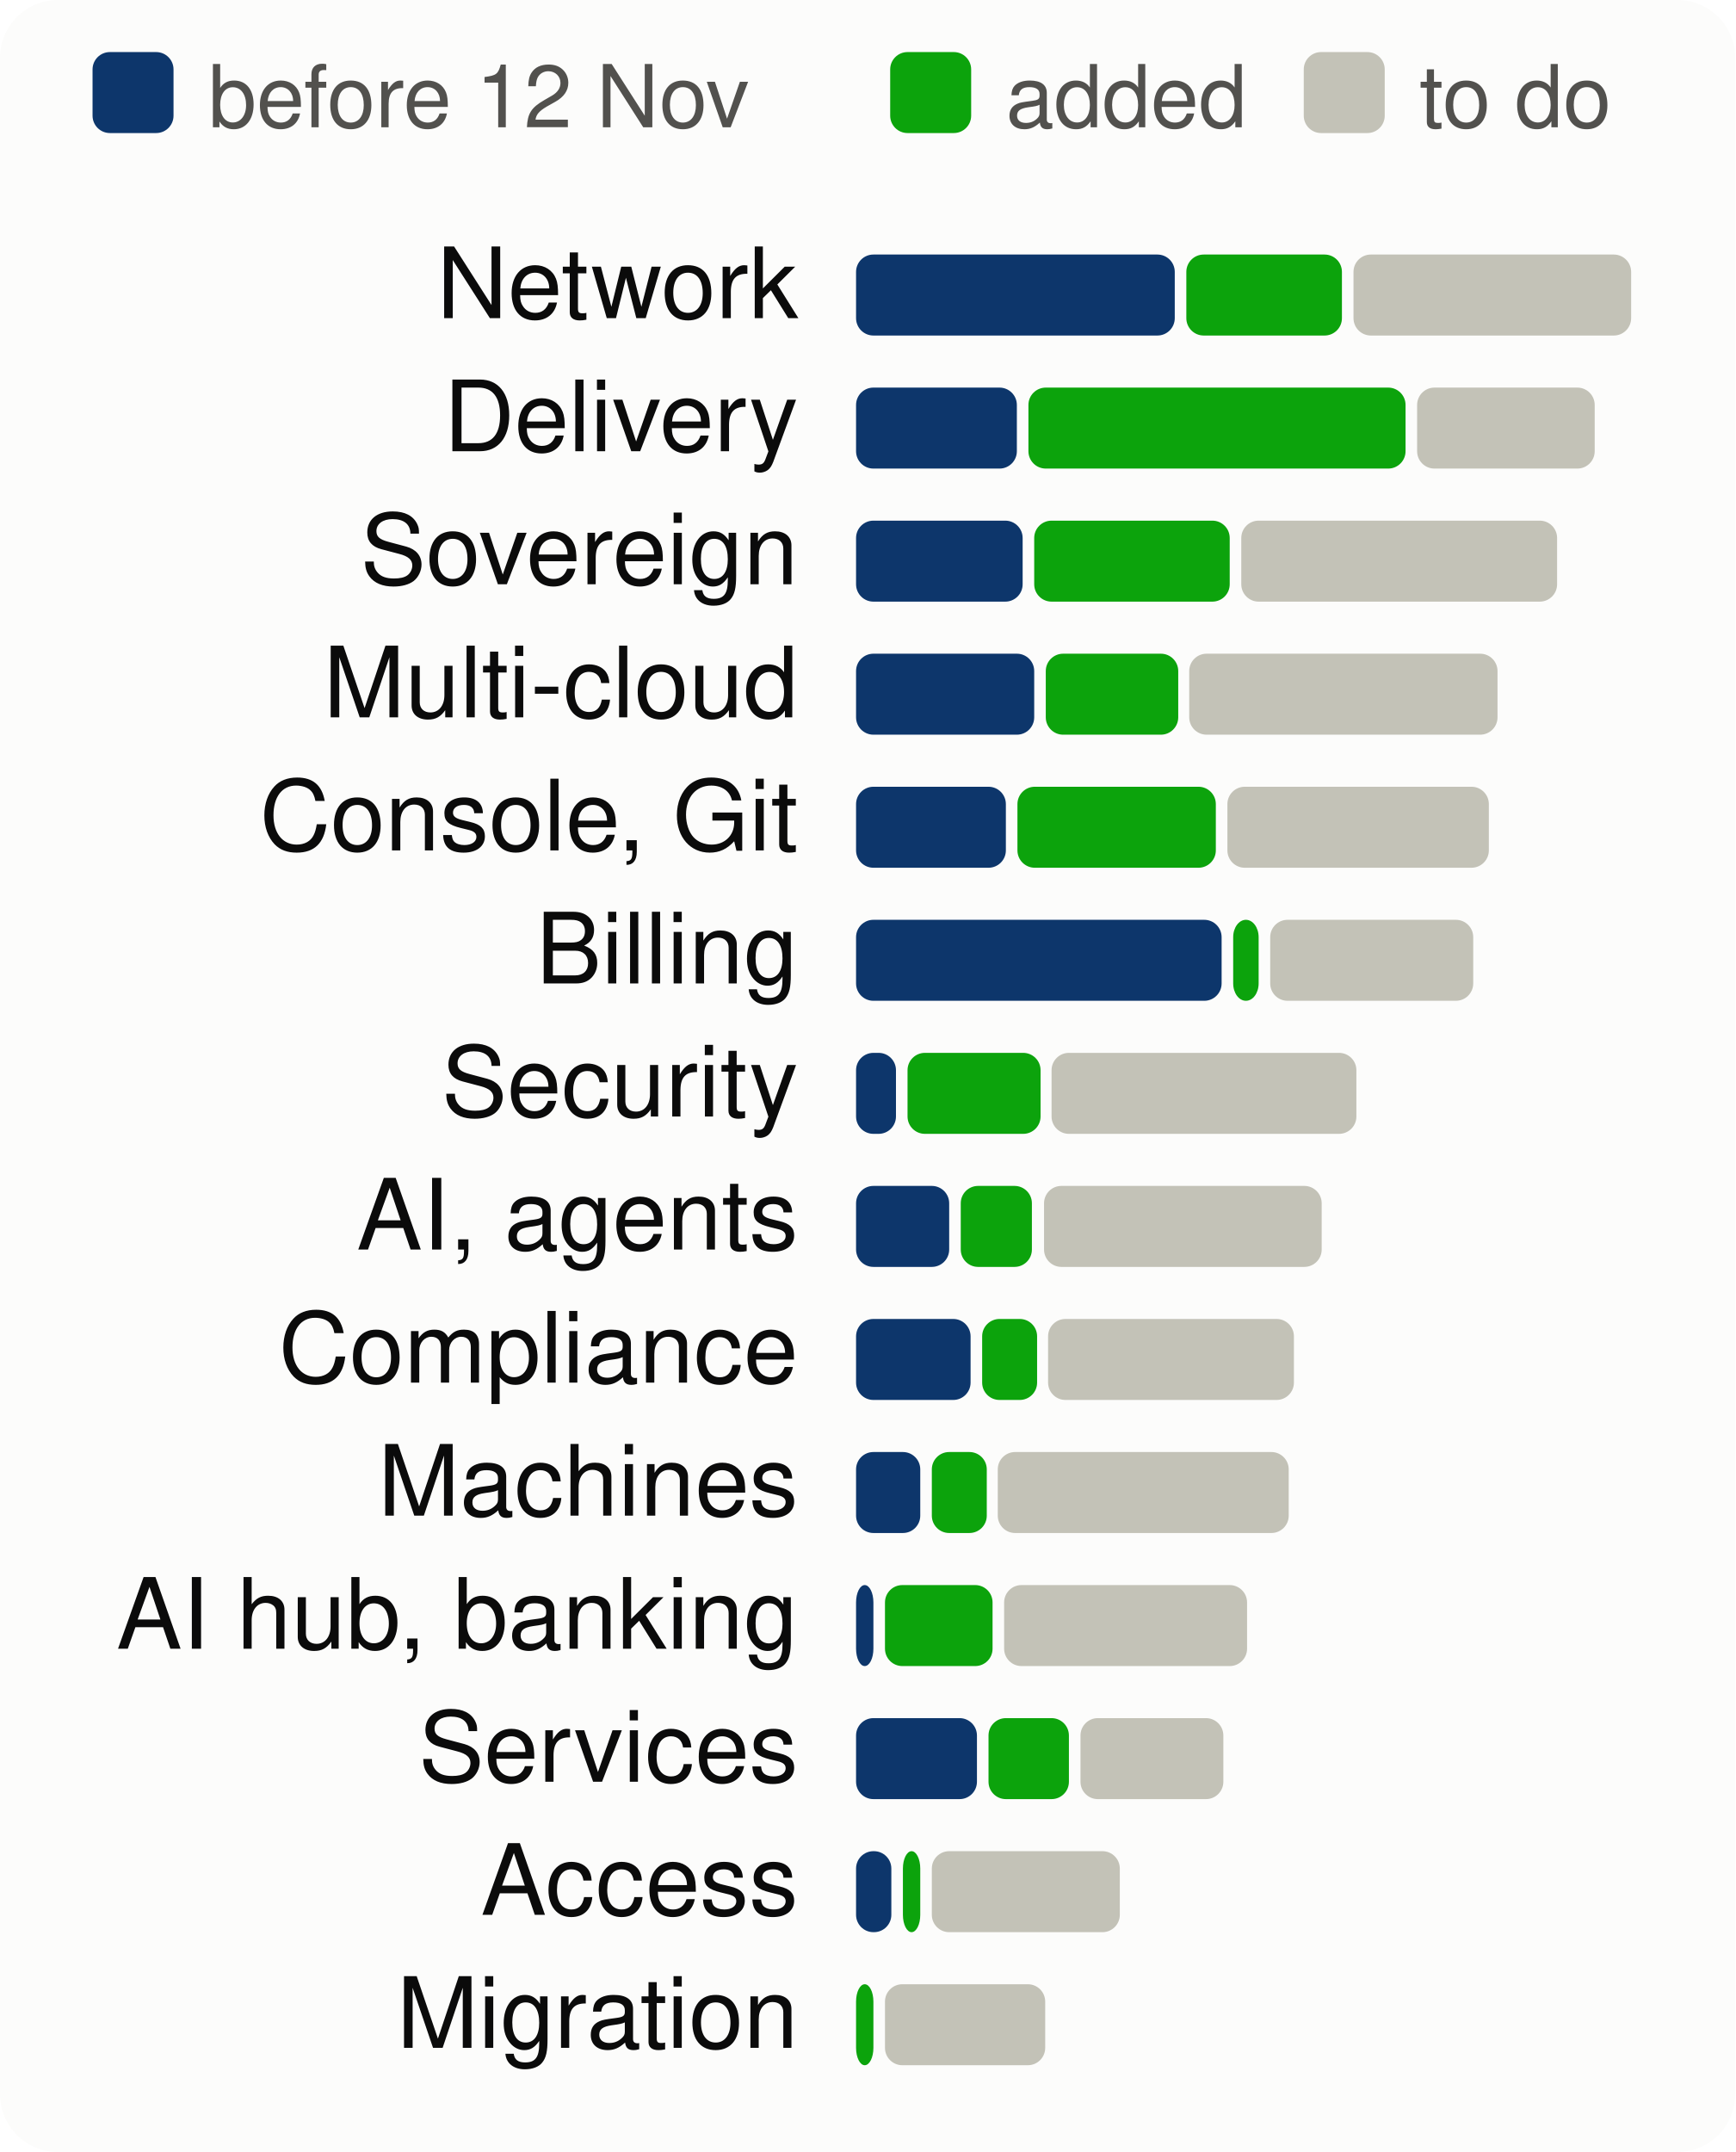
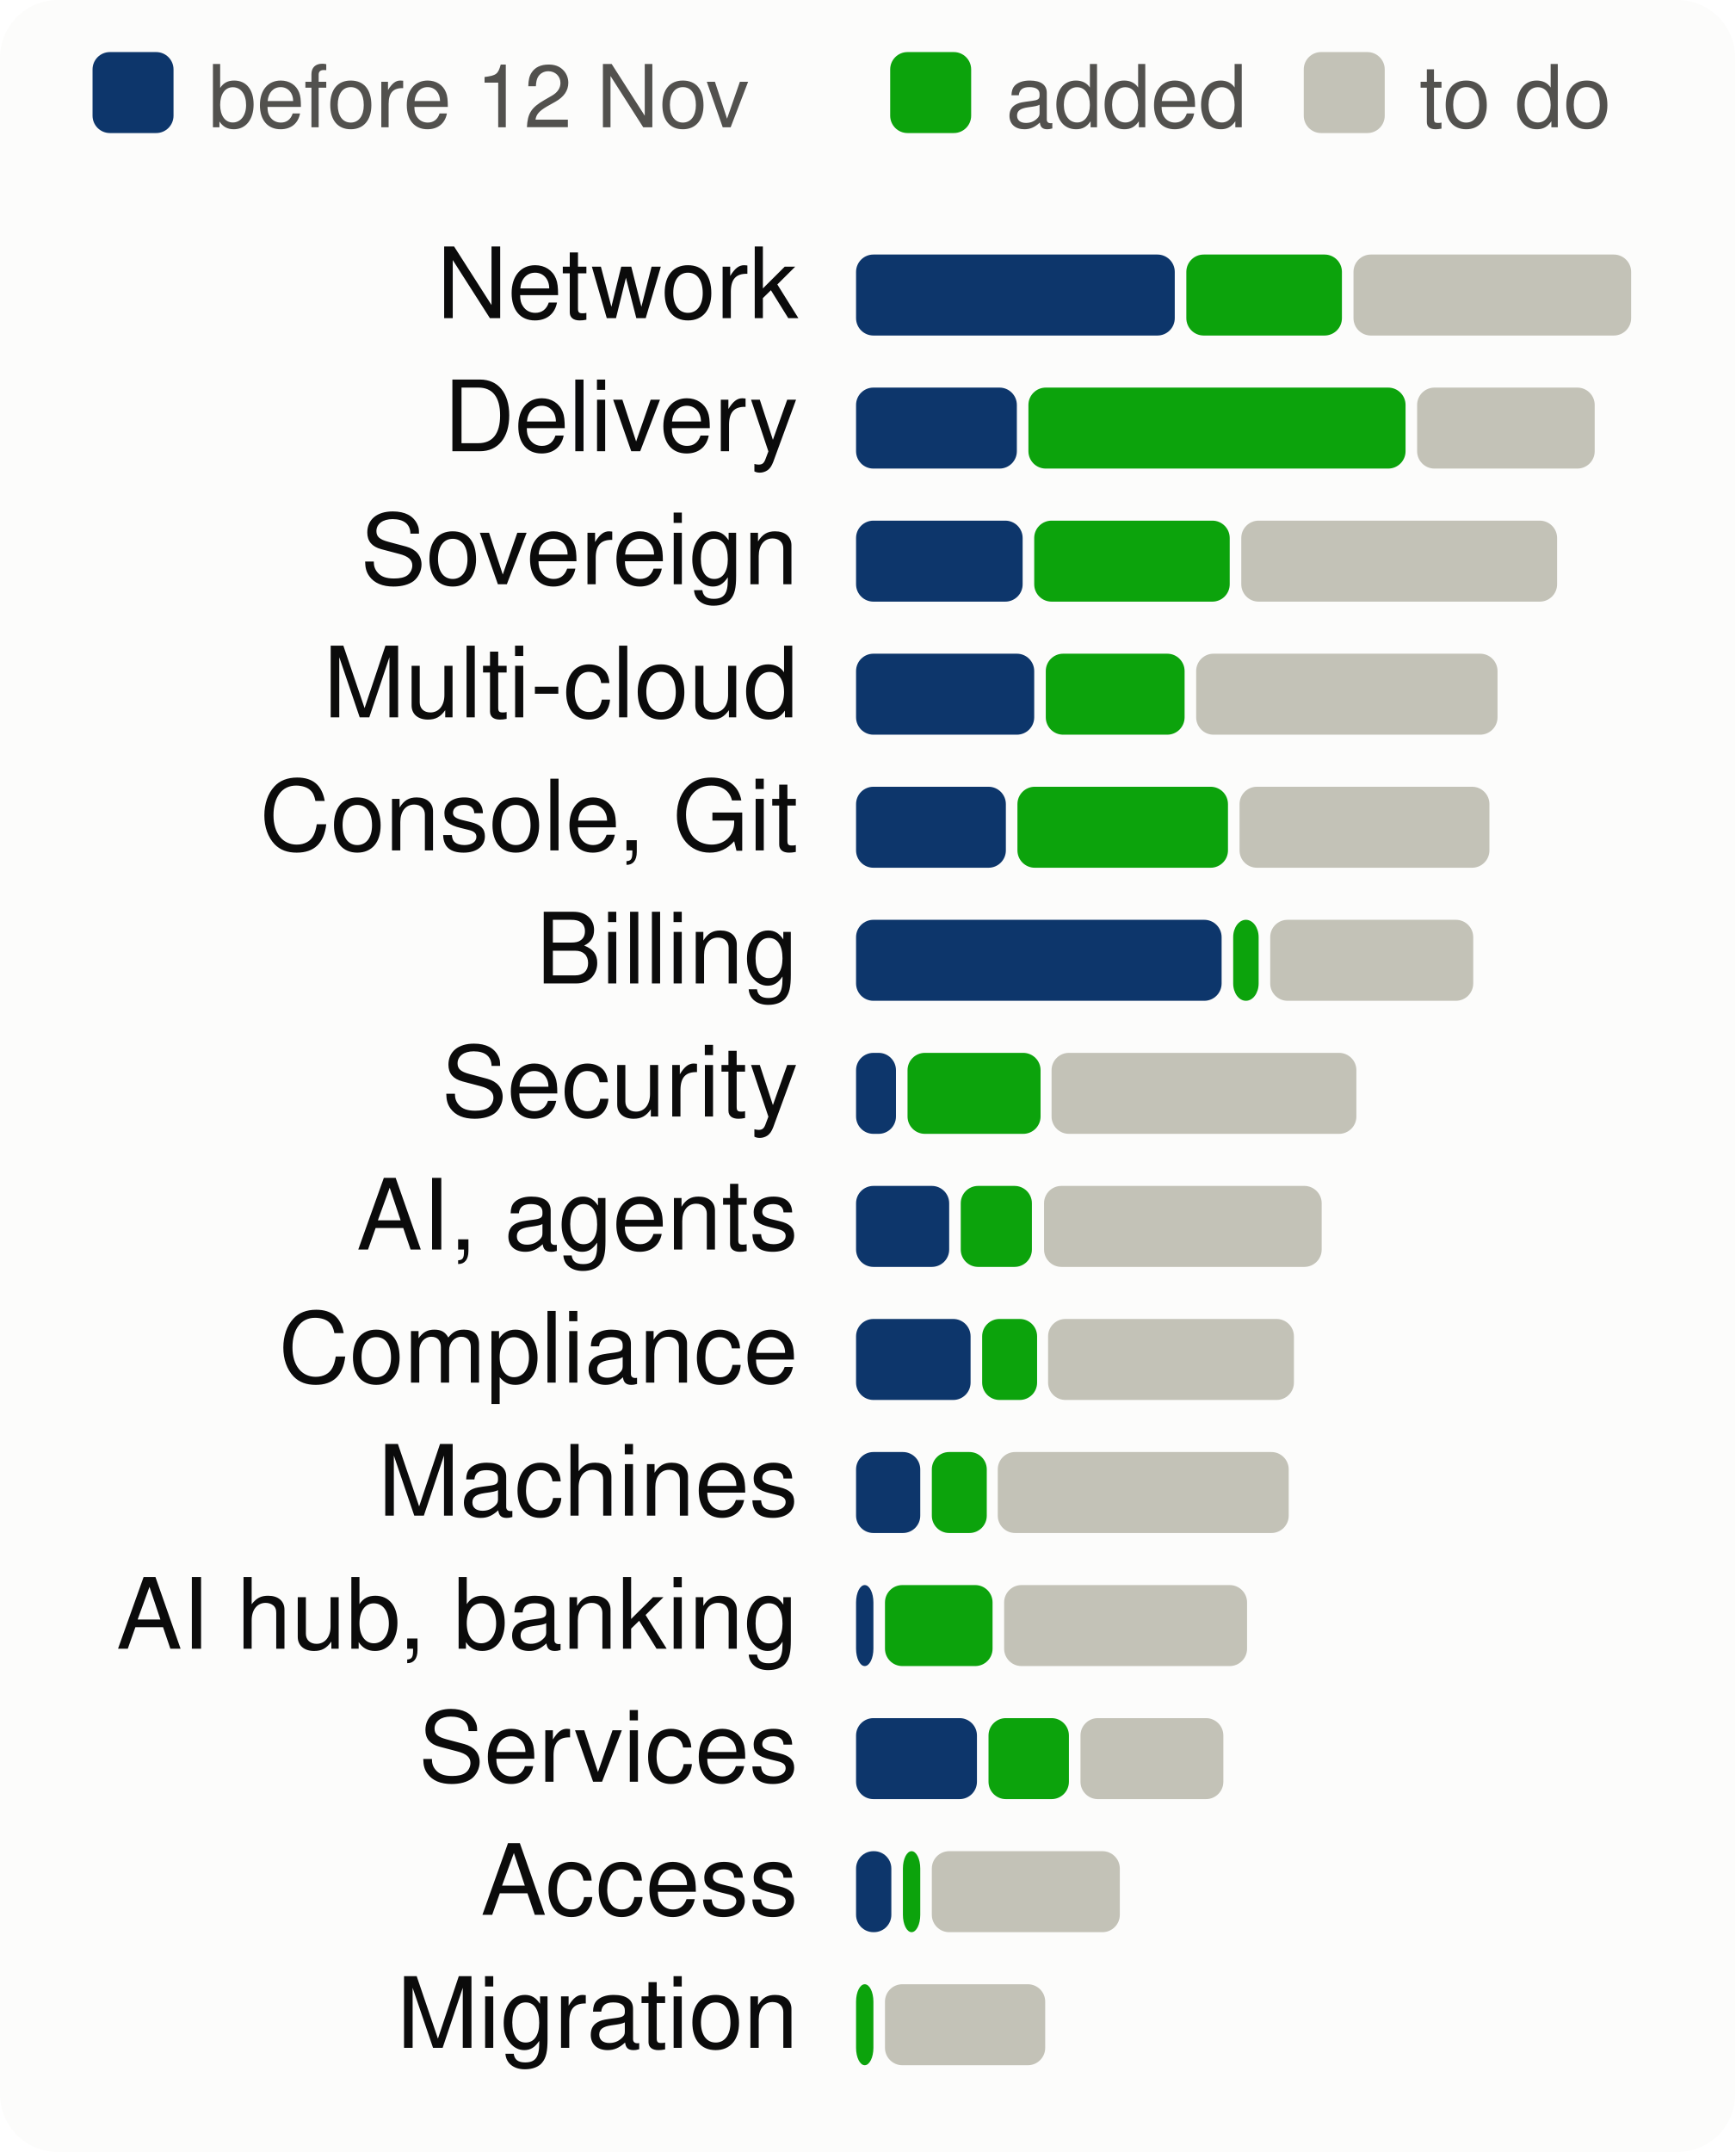
<svg xmlns="http://www.w3.org/2000/svg" viewBox="0 0 300 372" width="300" height="372" font-family="system-ui,-apple-system,Segoe UI,Helvetica,Arial,sans-serif" font-size="18" role="img" aria-label="Progress per product area, to scale">
  <style>.h{paint-order:stroke;stroke:#fcfcfb;stroke-width:3px;stroke-linejoin:round}.rg{stroke:#fcfcfb}@media (prefers-color-scheme: dark){.bg{fill:#1a1a19}.t1{fill:#f0efec}.t2{fill:#c3c2b7}.gr{stroke:#2c2c2a}.ax{stroke:#383835}.ld{stroke:#383835}.br{stroke:#c3c2b7}.m{stroke:#3987e5}.dp{stroke:#d95926}.v{stroke:#199e70}.i2{stroke:#c3c2b7}.i1{stroke:#f0efec}.f1{fill:#3987e5}.f2{fill:#d95926}.f3{fill:#199e70}.f4{fill:#c98500}.ev{fill:#c3c2b7}.inv{fill:#1a1a19}.done{fill:#cde2fb}.todo{fill:#52514e}.tile{fill:#262624}.h,.rg{stroke:#1a1a19}}</style>
  <rect width="300" height="372" rx="10" class="bg" fill="#fcfcfb" />
  <rect x="16" y="9" width="14" height="14" rx="3" class="done" fill="#0d366b" />
  <text x="36" y="22" class="t2" fill="#52514e" font-size="15">before 12 Nov</text>
  <rect x="153.9" y="9" width="14" height="14" rx="3" class="gain" fill="#0ca30c" />
  <text x="173.9" y="22" class="t2" fill="#52514e" font-size="15">added</text>
  <rect x="225.4" y="9" width="14" height="14" rx="3" class="todo" fill="#c3c2b7" />
  <text x="245.4" y="22" class="t2" fill="#52514e" font-size="15">to do</text>
  <text x="138" y="55" text-anchor="end" class="t1" fill="#0b0b0b" font-size="17">Network</text>
  <rect x="148.0" y="44" width="55.1" height="14" rx="3" class="done" fill="#0d366b" />
  <rect x="205.1" y="44" width="26.9" height="14" rx="3" class="gain" fill="#0ca30c" />
  <rect x="234.0" y="44" width="48.0" height="14" rx="3" class="todo" fill="#c3c2b7" />
  <text x="138" y="78" text-anchor="end" class="t1" fill="#0b0b0b" font-size="17">Delivery</text>
  <rect x="148.0" y="67" width="27.8" height="14" rx="3" class="done" fill="#0d366b" />
  <rect x="177.8" y="67" width="65.2" height="14" rx="3" class="gain" fill="#0ca30c" />
  <rect x="245.0" y="67" width="30.7" height="14" rx="3" class="todo" fill="#c3c2b7" />
  <text x="138" y="101" text-anchor="end" class="t1" fill="#0b0b0b" font-size="17">Sovereign</text>
  <rect x="148.0" y="90" width="28.8" height="14" rx="3" class="done" fill="#0d366b" />
  <rect x="178.8" y="90" width="33.8" height="14" rx="3" class="gain" fill="#0ca30c" />
  <rect x="214.6" y="90" width="54.6" height="14" rx="3" class="todo" fill="#c3c2b7" />
  <text x="138" y="124" text-anchor="end" class="t1" fill="#0b0b0b" font-size="17">Multi-cloud</text>
  <rect x="148.0" y="113" width="30.8" height="14" rx="3" class="done" fill="#0d366b" />
-   <rect x="180.8" y="113" width="22.9" height="14" rx="3" class="gain" fill="#0ca30c" />
-   <rect x="205.6" y="113" width="53.3" height="14" rx="3" class="todo" fill="#c3c2b7" />
+   <rect x="180.8" y="113" width="24.0" height="14" rx="3" class="gain" fill="#0ca30c" />
+   <rect x="206.8" y="113" width="52.1" height="14" rx="3" class="todo" fill="#c3c2b7" />
  <text x="138" y="147" text-anchor="end" class="t1" fill="#0b0b0b" font-size="17">Console, Git</text>
  <rect x="148.0" y="136" width="25.9" height="14" rx="3" class="done" fill="#0d366b" />
-   <rect x="175.9" y="136" width="34.3" height="14" rx="3" class="gain" fill="#0ca30c" />
-   <rect x="212.2" y="136" width="45.2" height="14" rx="3" class="todo" fill="#c3c2b7" />
+   <rect x="175.9" y="136" width="36.4" height="14" rx="3" class="gain" fill="#0ca30c" />
+   <rect x="214.3" y="136" width="43.2" height="14" rx="3" class="todo" fill="#c3c2b7" />
  <text x="138" y="170" text-anchor="end" class="t1" fill="#0b0b0b" font-size="17">Billing</text>
  <rect x="148.0" y="159" width="63.2" height="14" rx="3" class="done" fill="#0d366b" />
  <rect x="213.2" y="159" width="4.4" height="14" rx="3" class="gain" fill="#0ca30c" />
  <rect x="219.6" y="159" width="35.1" height="14" rx="3" class="todo" fill="#c3c2b7" />
  <text x="138" y="193" text-anchor="end" class="t1" fill="#0b0b0b" font-size="17">Security</text>
  <rect x="148.0" y="182" width="6.9" height="14" rx="3" class="done" fill="#0d366b" />
  <rect x="156.9" y="182" width="23.0" height="14" rx="3" class="gain" fill="#0ca30c" />
  <rect x="181.8" y="182" width="52.7" height="14" rx="3" class="todo" fill="#c3c2b7" />
  <text x="138" y="216" text-anchor="end" class="t1" fill="#0b0b0b" font-size="17">AI, agents</text>
  <rect x="148.0" y="205" width="16.1" height="14" rx="3" class="done" fill="#0d366b" />
  <rect x="166.1" y="205" width="12.3" height="14" rx="3" class="gain" fill="#0ca30c" />
  <rect x="180.5" y="205" width="48.0" height="14" rx="3" class="todo" fill="#c3c2b7" />
  <text x="138" y="239" text-anchor="end" class="t1" fill="#0b0b0b" font-size="17">Compliance</text>
  <rect x="148.0" y="228" width="19.8" height="14" rx="3" class="done" fill="#0d366b" />
  <rect x="169.8" y="228" width="9.5" height="14" rx="3" class="gain" fill="#0ca30c" />
  <rect x="181.2" y="228" width="42.5" height="14" rx="3" class="todo" fill="#c3c2b7" />
  <text x="138" y="262" text-anchor="end" class="t1" fill="#0b0b0b" font-size="17">Machines</text>
  <rect x="148.0" y="251" width="11.1" height="14" rx="3" class="done" fill="#0d366b" />
  <rect x="161.1" y="251" width="9.5" height="14" rx="3" class="gain" fill="#0ca30c" />
  <rect x="172.5" y="251" width="50.3" height="14" rx="3" class="todo" fill="#c3c2b7" />
  <text x="138" y="285" text-anchor="end" class="t1" fill="#0b0b0b" font-size="17">AI hub, banking</text>
  <rect x="148.0" y="274" width="3.0" height="14" rx="3" class="done" fill="#0d366b" />
  <rect x="153.0" y="274" width="18.6" height="14" rx="3" class="gain" fill="#0ca30c" />
  <rect x="173.6" y="274" width="42.0" height="14" rx="3" class="todo" fill="#c3c2b7" />
  <text x="138" y="308" text-anchor="end" class="t1" fill="#0b0b0b" font-size="17">Services</text>
  <rect x="148.0" y="297" width="20.9" height="14" rx="3" class="done" fill="#0d366b" />
  <rect x="170.9" y="297" width="13.9" height="14" rx="3" class="gain" fill="#0ca30c" />
  <rect x="186.8" y="297" width="24.7" height="14" rx="3" class="todo" fill="#c3c2b7" />
  <text x="138" y="331" text-anchor="end" class="t1" fill="#0b0b0b" font-size="17">Access</text>
  <rect x="148.0" y="320" width="6.1" height="14" rx="3" class="done" fill="#0d366b" />
  <rect x="156.1" y="320" width="3.0" height="14" rx="3" class="gain" fill="#0ca30c" />
  <rect x="161.1" y="320" width="32.5" height="14" rx="3" class="todo" fill="#c3c2b7" />
  <text x="138" y="354" text-anchor="end" class="t1" fill="#0b0b0b" font-size="17">Migration</text>
  <rect x="148.0" y="343" width="3.0" height="14" rx="3" class="gain" fill="#0ca30c" />
  <rect x="153.0" y="343" width="27.7" height="14" rx="3" class="todo" fill="#c3c2b7" />
</svg>
